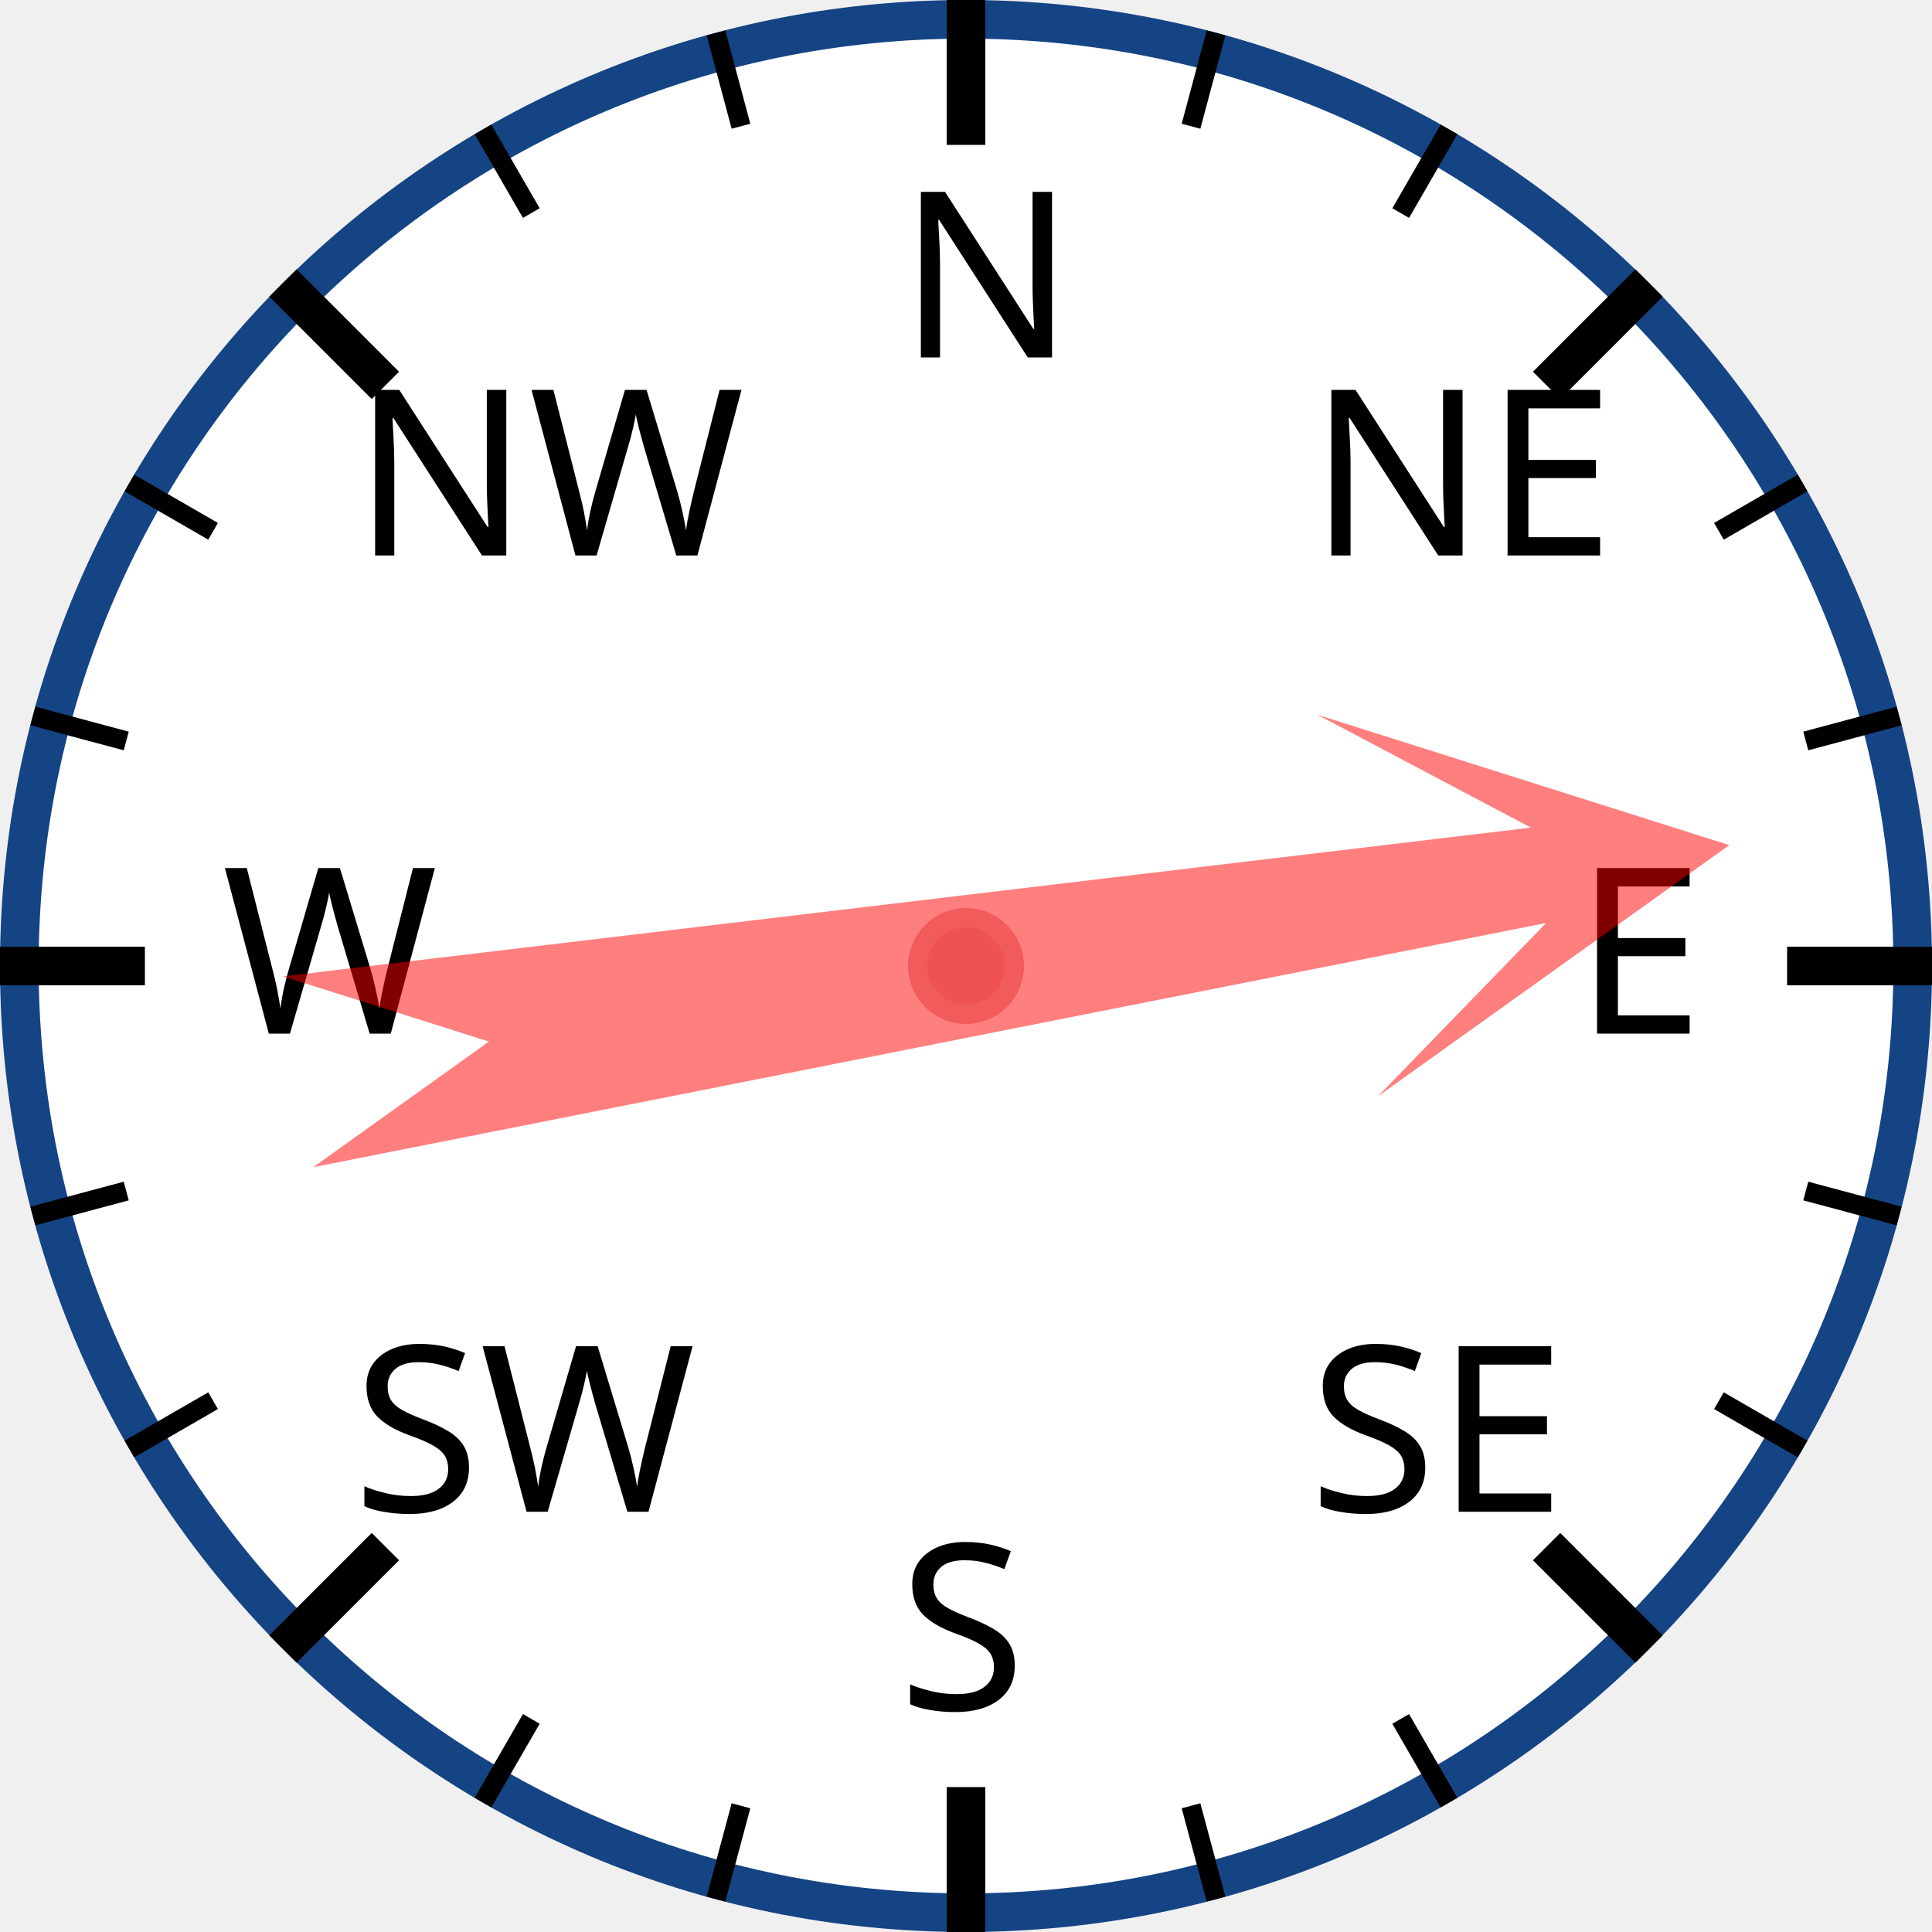
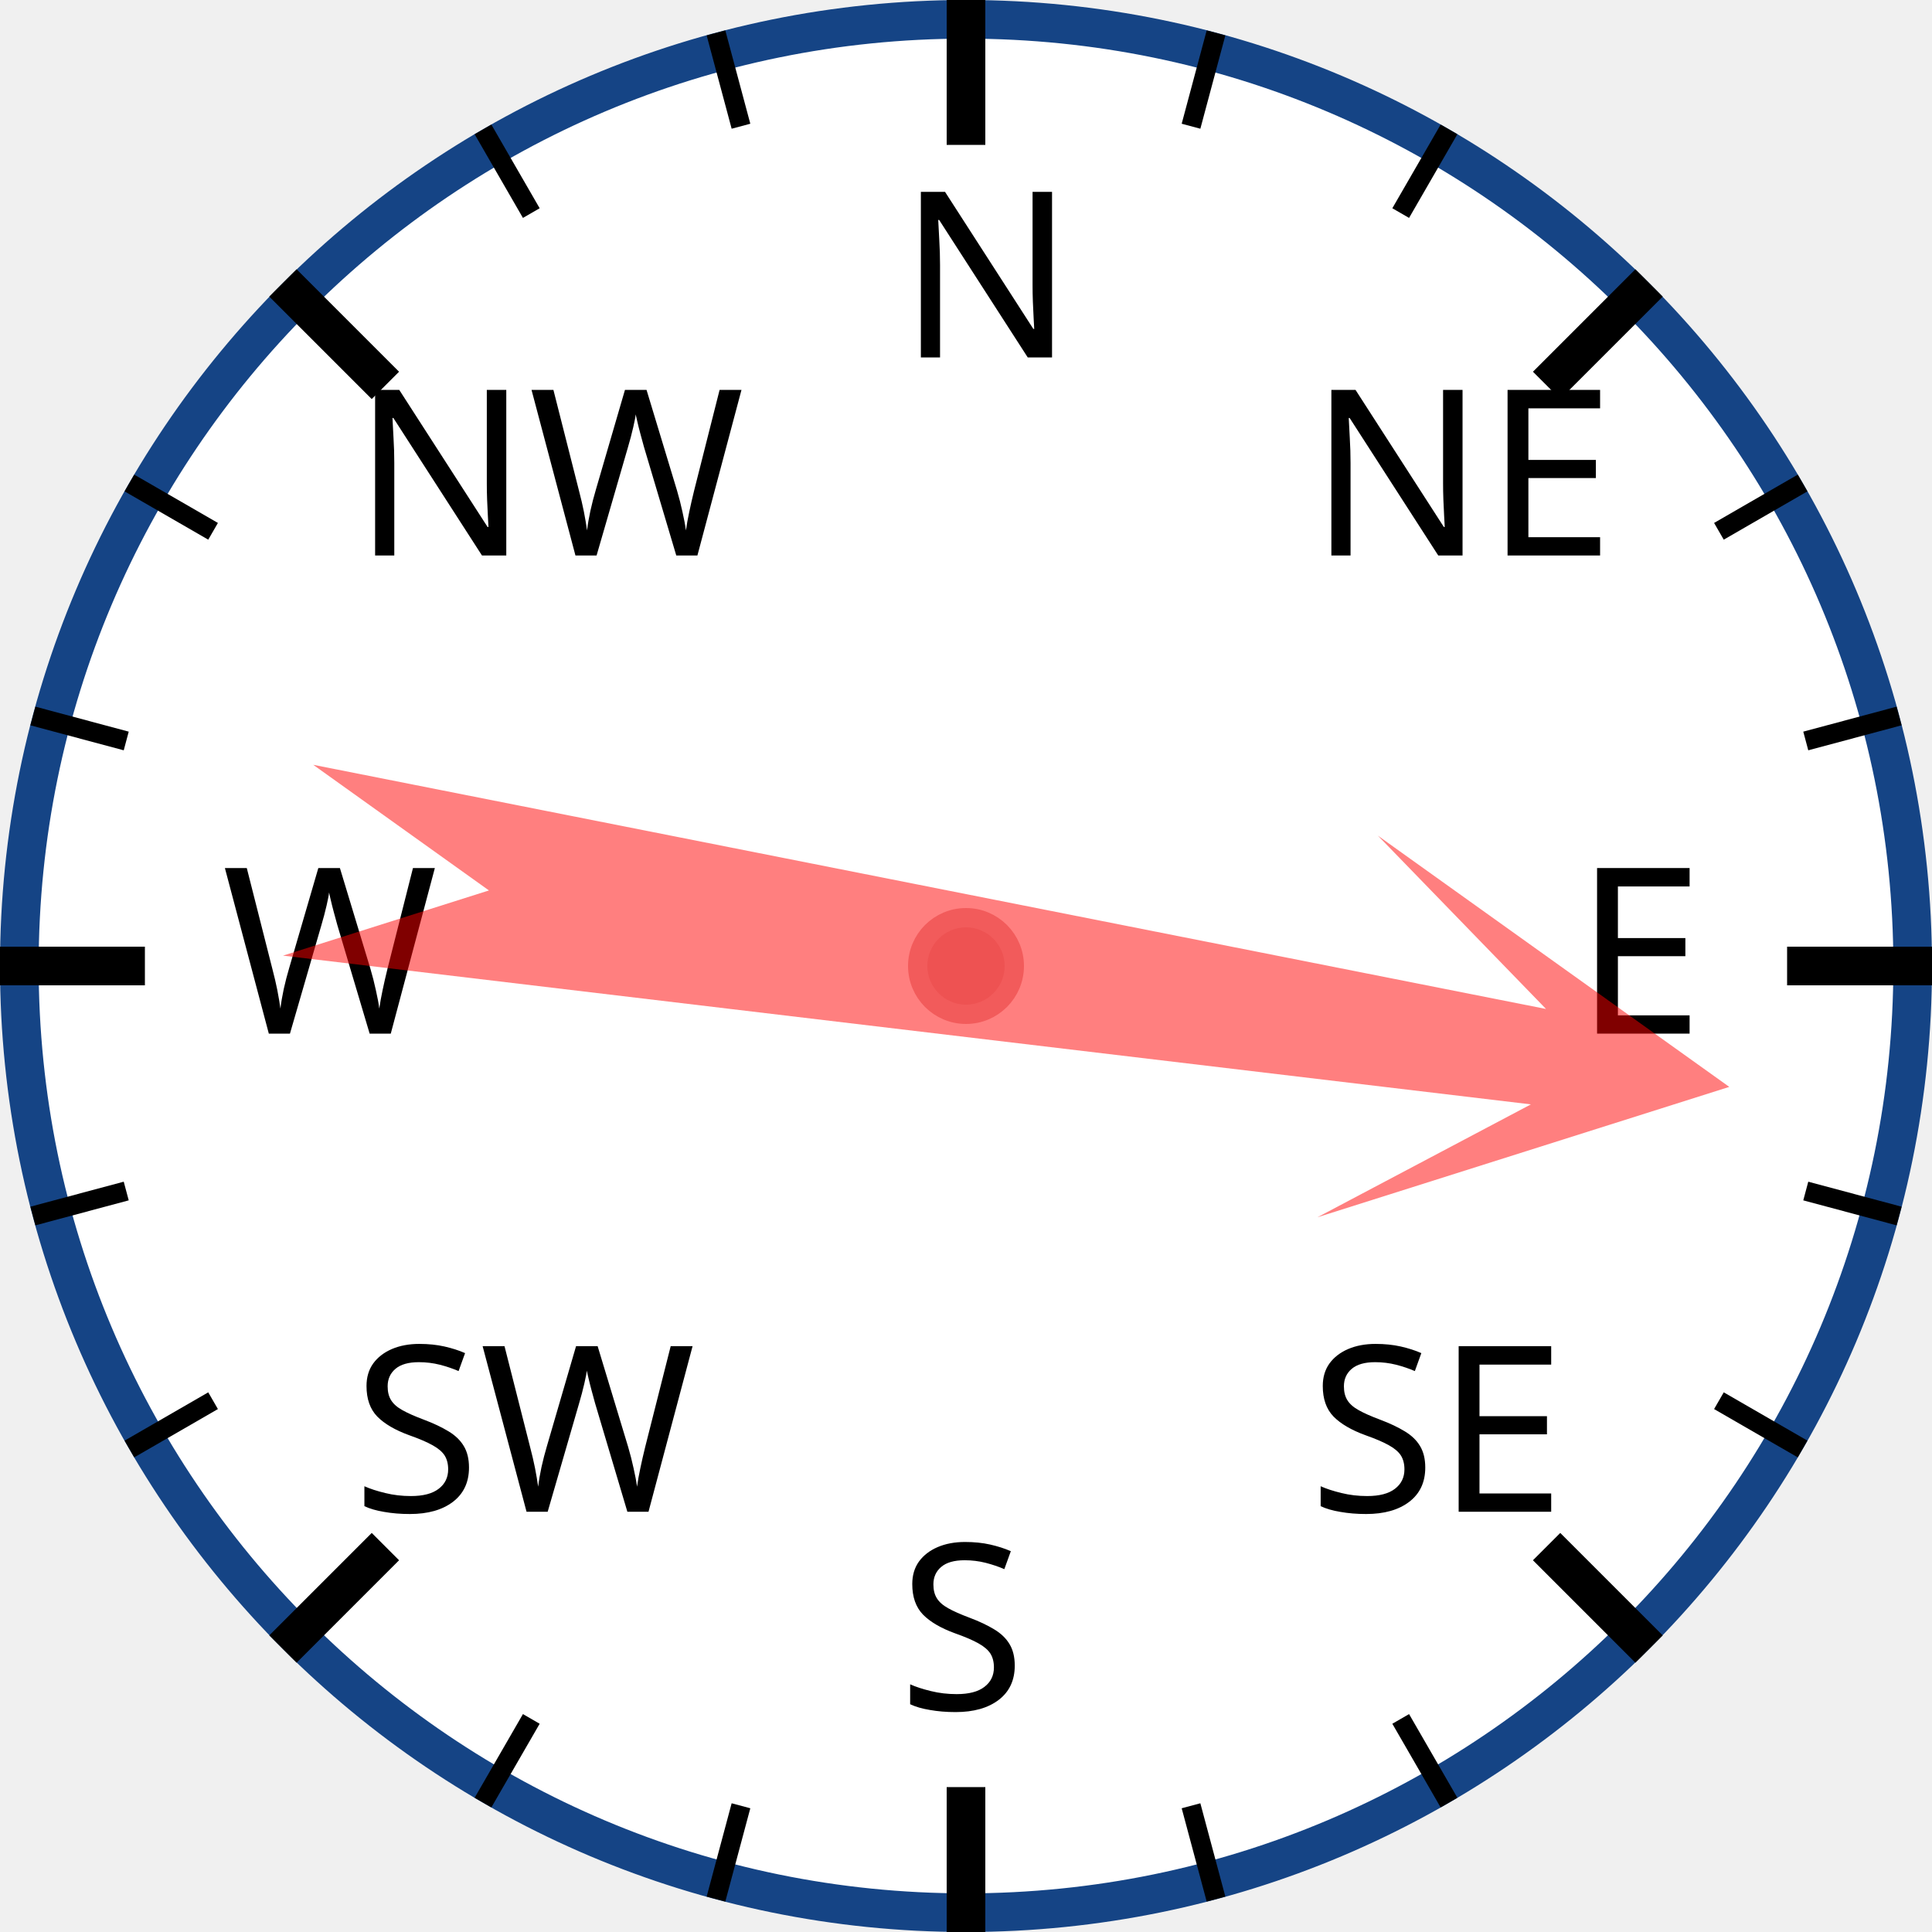
<svg xmlns="http://www.w3.org/2000/svg" width="120px" height="120px" viewBox="0 0 200 200">
  <circle cx="100" cy="100" r="98" style="fill: white; stroke: #154485; stroke-width: 4;" />
  <text x="93.0" y="37.0" style="font-family: sans-serif; font-size: 18pt;">N</text>
  <line x1="100.0" y1="0.0" x2="100.0" y2="15.0" style="stroke: black; stroke-width: 4;" />
  <line x1="74.118" y1="3.407" x2="76.706" y2="13.067" style="stroke: black; stroke-width: 2;" />
  <line x1="50" y1="13.397" x2="55" y2="22.058" style="stroke: black; stroke-width: 2;" />
  <text x="36.503" y="57.503" style="font-family: sans-serif; font-size: 18pt;">NW</text>
  <line x1="29.289" y1="29.289" x2="39.896" y2="39.896" style="stroke: black; stroke-width: 4;" />
  <line x1="13.397" y1="50" x2="22.058" y2="55" style="stroke: black; stroke-width: 2;" />
  <line x1="3.407" y1="74.118" x2="13.067" y2="76.706" style="stroke: black; stroke-width: 2;" />
  <text x="23.0" y="107.0" style="font-family: sans-serif; font-size: 18pt;">W</text>
  <line x1="0.0" y1="100.0" x2="15.0" y2="100.0" style="stroke: black; stroke-width: 4;" />
  <line x1="3.407" y1="125.882" x2="13.067" y2="123.294" style="stroke: black; stroke-width: 2;" />
  <line x1="13.397" y1="150" x2="22.058" y2="145" style="stroke: black; stroke-width: 2;" />
  <text x="36.503" y="156.497" style="font-family: sans-serif; font-size: 18pt;">SW</text>
  <line x1="29.289" y1="170.711" x2="39.896" y2="160.104" style="stroke: black; stroke-width: 4;" />
  <line x1="50" y1="186.603" x2="55" y2="177.942" style="stroke: black; stroke-width: 2;" />
  <line x1="74.118" y1="196.593" x2="76.706" y2="186.933" style="stroke: black; stroke-width: 2;" />
  <text x="93" y="177.0" style="font-family: sans-serif; font-size: 18pt;">S</text>
  <line x1="100" y1="200.0" x2="100" y2="185.0" style="stroke: black; stroke-width: 4;" />
  <line x1="125.882" y1="196.593" x2="123.294" y2="186.933" style="stroke: black; stroke-width: 2;" />
  <line x1="150.0" y1="186.603" x2="145.0" y2="177.942" style="stroke: black; stroke-width: 2;" />
  <text x="135.497" y="156.497" style="font-family: sans-serif; font-size: 18pt;">SE</text>
  <line x1="170.711" y1="170.711" x2="160.104" y2="160.104" style="stroke: black; stroke-width: 4;" />
  <line x1="186.603" y1="150" x2="177.942" y2="145" style="stroke: black; stroke-width: 2;" />
  <line x1="196.593" y1="125.882" x2="186.933" y2="123.294" style="stroke: black; stroke-width: 2;" />
  <text x="163.0" y="107" style="font-family: sans-serif; font-size: 18pt;">E</text>
  <line x1="200.0" y1="100" x2="185.0" y2="100" style="stroke: black; stroke-width: 4;" />
  <line x1="196.593" y1="74.118" x2="186.933" y2="76.706" style="stroke: black; stroke-width: 2;" />
  <line x1="186.603" y1="50" x2="177.942" y2="55" style="stroke: black; stroke-width: 2;" />
  <text x="135.497" y="57.503" style="font-family: sans-serif; font-size: 18pt;">NE</text>
  <line x1="170.711" y1="29.289" x2="160.104" y2="39.896" style="stroke: black; stroke-width: 4;" />
  <line x1="150" y1="13.397" x2="145" y2="22.058" style="stroke: black; stroke-width: 2;" />
  <line x1="125.882" y1="3.407" x2="123.294" y2="13.067" style="stroke: black; stroke-width: 2;" />
-   <polygon points="100 20 120 60 105 40 110 170 100 150 90 170 95 40 80 60" style="fill: red; fill-opacity: 0.5;" transform="rotate(81,100,100)" />
+   <polygon points="100 20 120 60 105 40 110 170 100 150 90 170 95 40 80 60" style="fill: red; fill-opacity: 0.5;" transform="rotate(99,100,100)" />
  <circle cx="100" cy="100" r="5" style="fill: #EE5252; stroke: #F25B5B; stroke-width: 2;" />
</svg>
